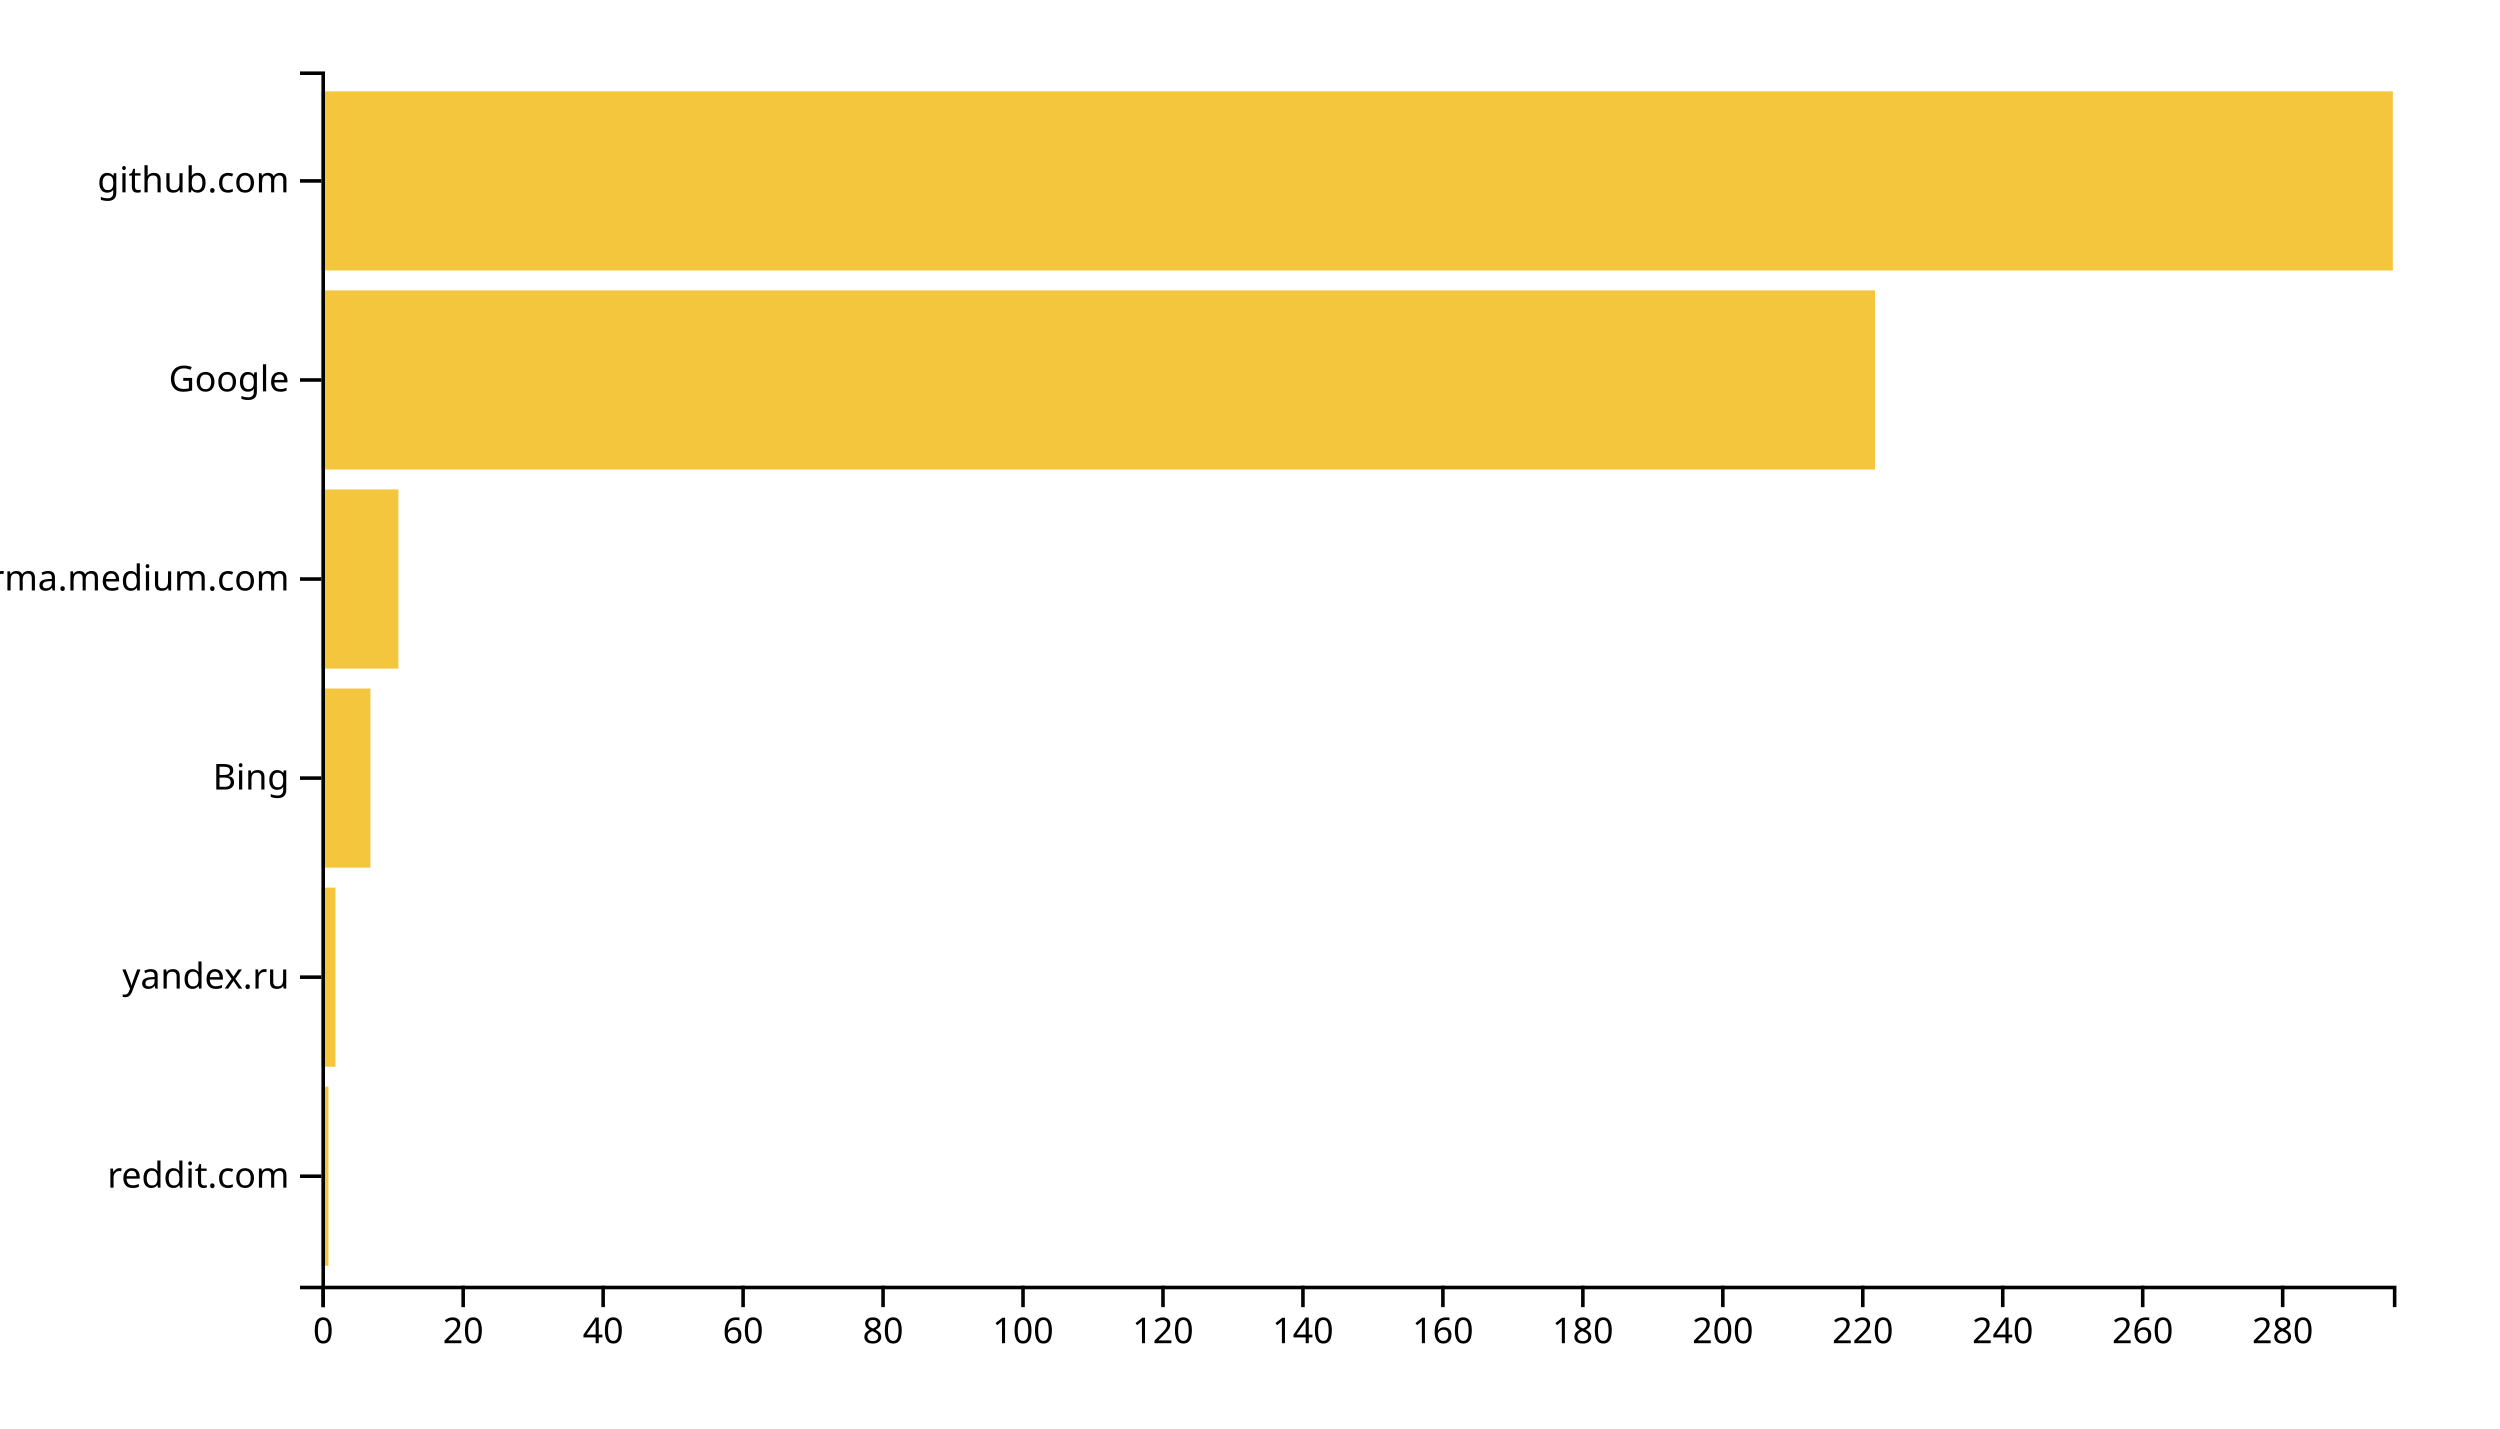
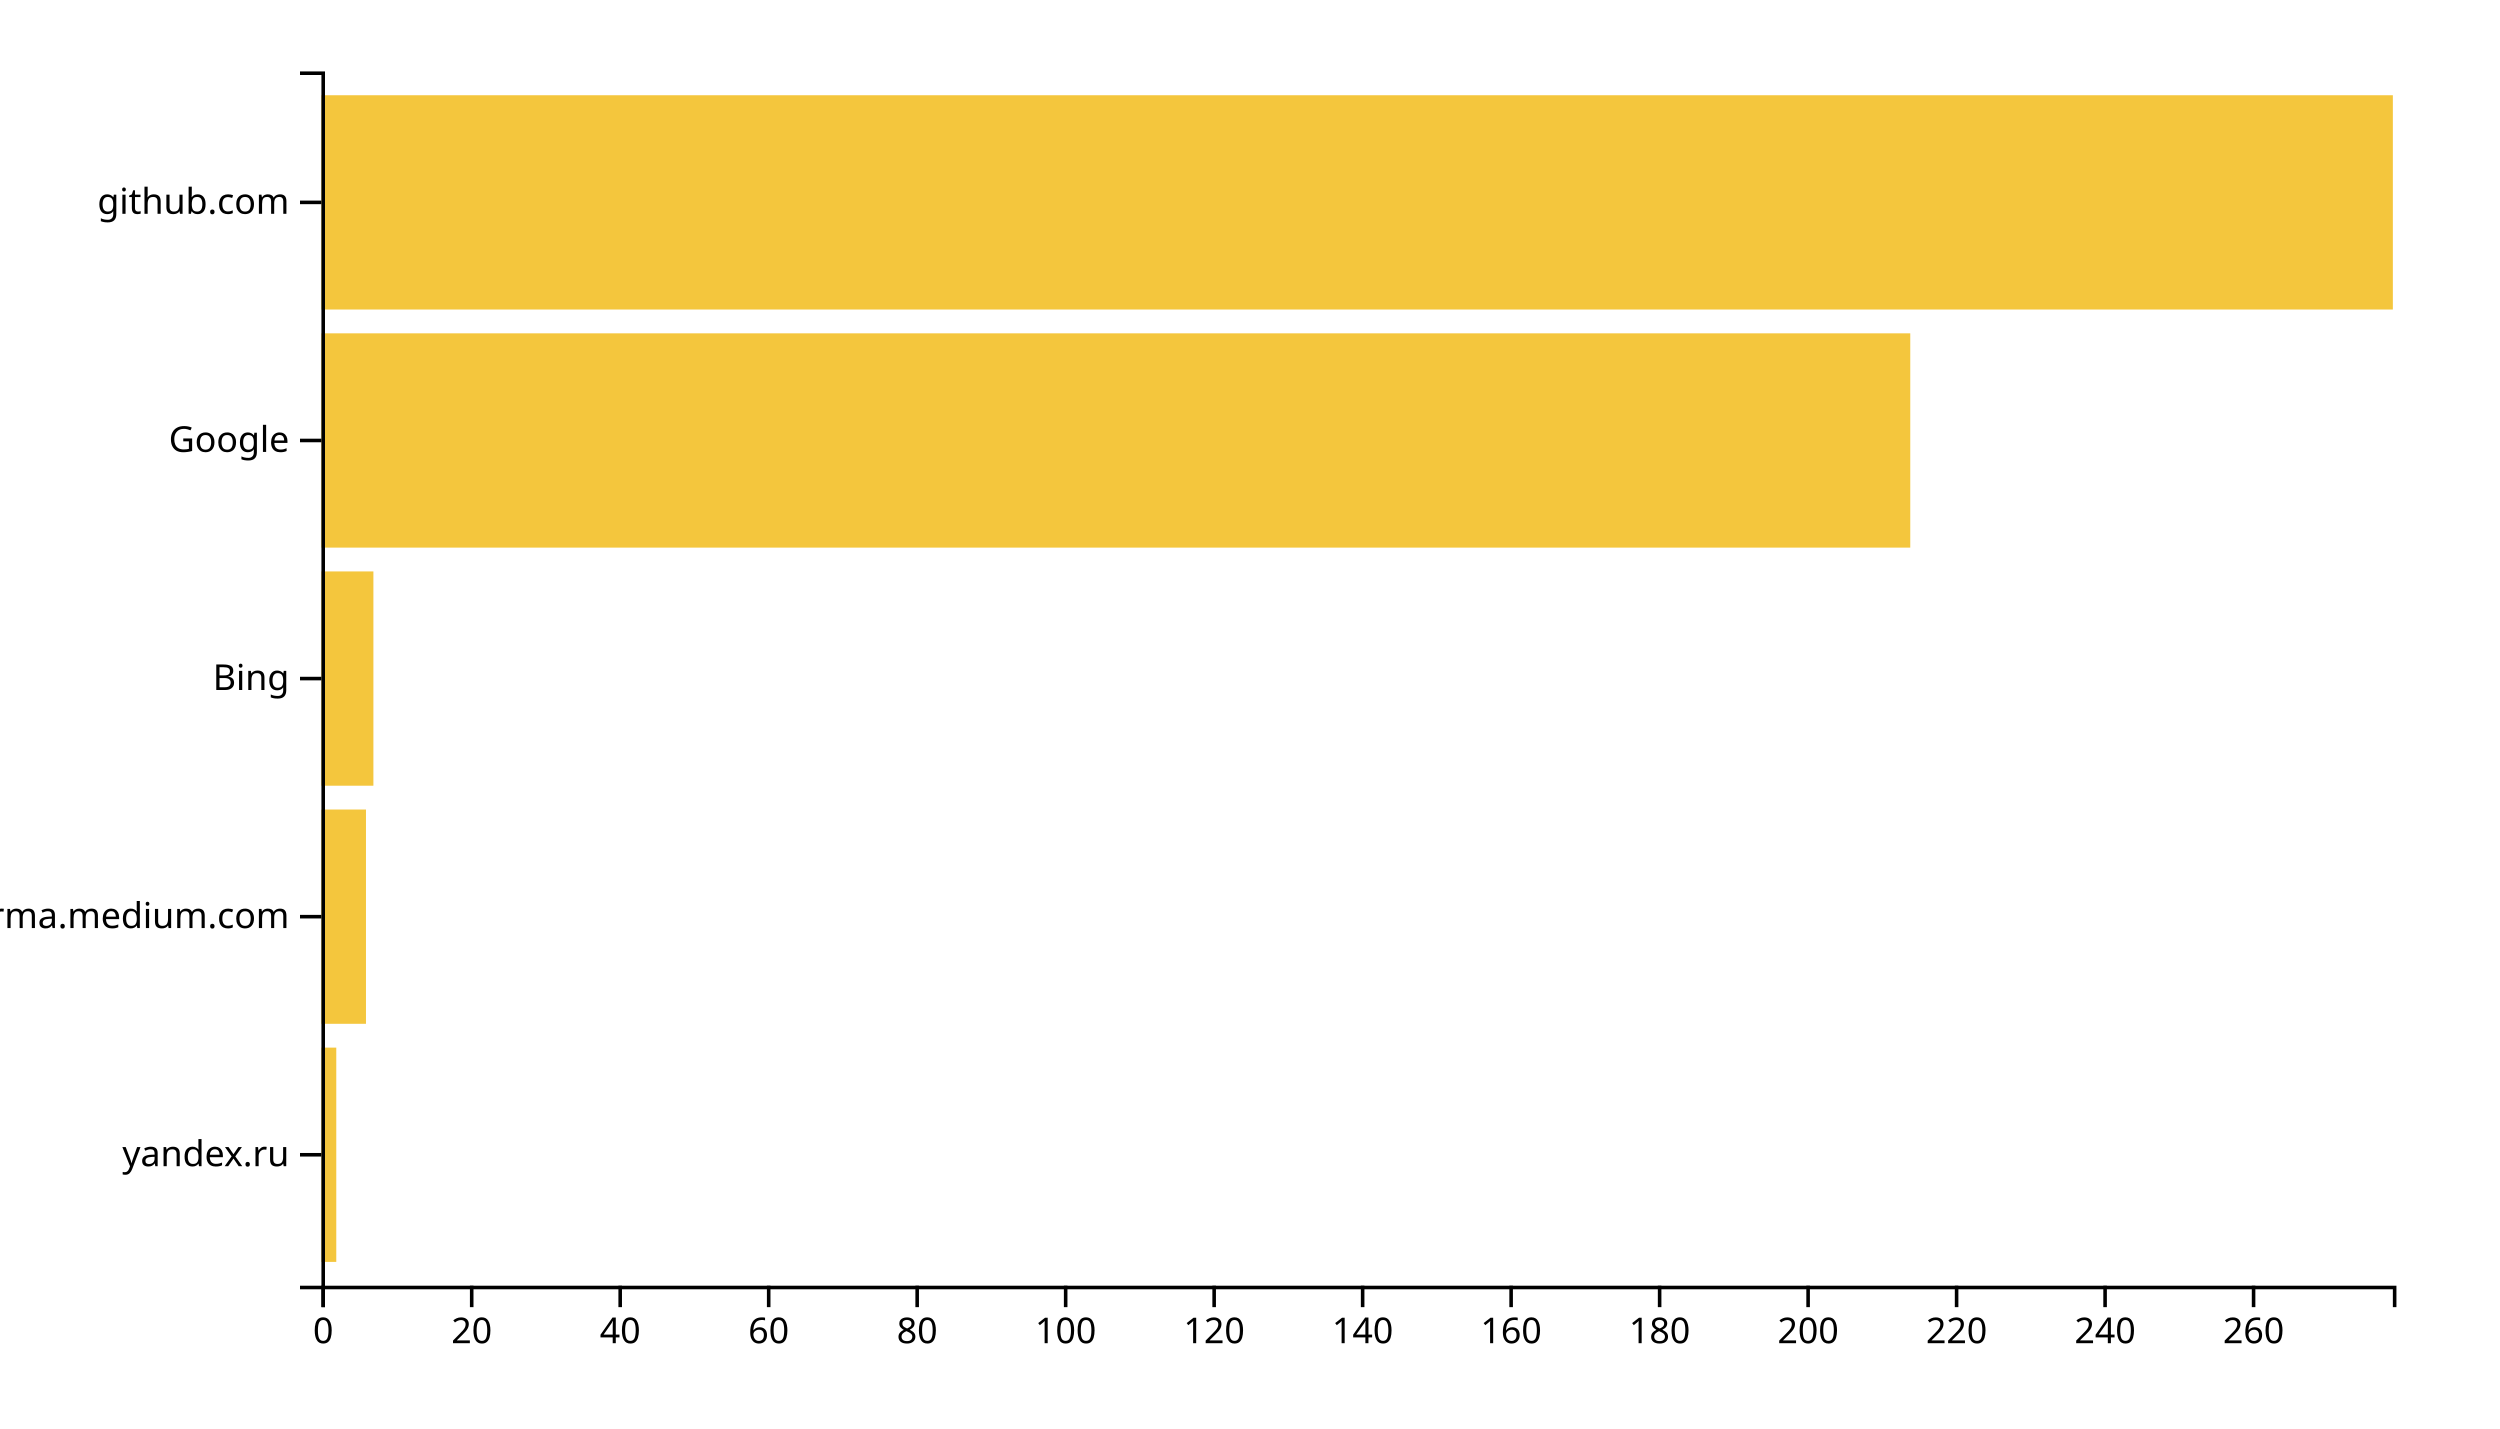
<svg xmlns="http://www.w3.org/2000/svg" width="700" height="400">
  <g transform="translate(90,20)">
-     <rect class="bar" width="1.959" y="284.262" height="50.164" style="fill: #f4c63d; text-anchor: end;" />
-     <rect class="bar" width="3.919" y="228.525" height="50.164" style="fill: #f4c63d; text-anchor: end;" />
-     <rect class="bar" width="13.716" y="172.787" height="50.164" style="fill: #f4c63d; text-anchor: end;" />
-     <rect class="bar" width="21.554" y="117.049" height="50.164" style="fill: #f4c63d; text-anchor: end;" />
-     <rect class="bar" width="435" y="61.311" height="50.164" style="fill: #f4c63d; text-anchor: end;" />
-     <rect class="bar" width="580" y="5.574" height="50.164" style="fill: #f4c63d; text-anchor: end;" />
+     <rect class="bar" width="4.158" y="273.333" height="60" style="fill: #f4c63d; text-anchor: end;" />
+     <rect class="bar" width="12.473" y="206.667" height="60" style="fill: #f4c63d; text-anchor: end;" />
+     <rect class="bar" width="14.552" y="140" height="60" style="fill: #f4c63d; text-anchor: end;" />
+     <rect class="bar" width="444.875" y="73.333" height="60" style="fill: #f4c63d; text-anchor: end;" />
+     <rect class="bar" width="580" y="6.667" height="60" style="fill: #f4c63d; text-anchor: end;" />
    <g transform="translate(0,340)" fill="none" font-size="10" font-family="sans-serif" text-anchor="middle">
      <path class="domain" stroke="currentColor" d="M0.5,6V0.5H580.5V6" />
      <g class="tick" opacity="1" transform="translate(0.5,0)">
        <line stroke="currentColor" y2="6" />
        <text fill="currentColor" y="9" dy="0.71em">0</text>
      </g>
-       <g class="tick" opacity="1" transform="translate(39.68919,0)">
+       <g class="tick" opacity="1" transform="translate(42.07706,0)">
        <line stroke="currentColor" y2="6" />
        <text fill="currentColor" y="9" dy="0.71em">20</text>
      </g>
-       <g class="tick" opacity="1" transform="translate(78.87838,0)">
+       <g class="tick" opacity="1" transform="translate(83.65412,0)">
        <line stroke="currentColor" y2="6" />
        <text fill="currentColor" y="9" dy="0.71em">40</text>
      </g>
-       <g class="tick" opacity="1" transform="translate(118.0676,0)">
+       <g class="tick" opacity="1" transform="translate(125.2312,0)">
        <line stroke="currentColor" y2="6" />
        <text fill="currentColor" y="9" dy="0.71em">60</text>
      </g>
-       <g class="tick" opacity="1" transform="translate(157.2568,0)">
+       <g class="tick" opacity="1" transform="translate(166.8082,0)">
        <line stroke="currentColor" y2="6" />
        <text fill="currentColor" y="9" dy="0.71em">80</text>
      </g>
-       <g class="tick" opacity="1" transform="translate(196.4459,0)">
+       <g class="tick" opacity="1" transform="translate(208.3853,0)">
        <line stroke="currentColor" y2="6" />
        <text fill="currentColor" y="9" dy="0.71em">100</text>
      </g>
-       <g class="tick" opacity="1" transform="translate(235.6351,0)">
+       <g class="tick" opacity="1" transform="translate(249.9624,0)">
        <line stroke="currentColor" y2="6" />
        <text fill="currentColor" y="9" dy="0.71em">120</text>
      </g>
-       <g class="tick" opacity="1" transform="translate(274.8243,0)">
+       <g class="tick" opacity="1" transform="translate(291.5394,0)">
        <line stroke="currentColor" y2="6" />
        <text fill="currentColor" y="9" dy="0.71em">140</text>
      </g>
-       <g class="tick" opacity="1" transform="translate(314.0135,0)">
+       <g class="tick" opacity="1" transform="translate(333.1165,0)">
        <line stroke="currentColor" y2="6" />
        <text fill="currentColor" y="9" dy="0.71em">160</text>
      </g>
-       <g class="tick" opacity="1" transform="translate(353.2027,0)">
+       <g class="tick" opacity="1" transform="translate(374.6935,0)">
        <line stroke="currentColor" y2="6" />
        <text fill="currentColor" y="9" dy="0.71em">180</text>
      </g>
-       <g class="tick" opacity="1" transform="translate(392.3919,0)">
+       <g class="tick" opacity="1" transform="translate(416.2706,0)">
        <line stroke="currentColor" y2="6" />
        <text fill="currentColor" y="9" dy="0.71em">200</text>
      </g>
-       <g class="tick" opacity="1" transform="translate(431.5811,0)">
+       <g class="tick" opacity="1" transform="translate(457.8477,0)">
        <line stroke="currentColor" y2="6" />
        <text fill="currentColor" y="9" dy="0.71em">220</text>
      </g>
-       <g class="tick" opacity="1" transform="translate(470.7703,0)">
+       <g class="tick" opacity="1" transform="translate(499.4247,0)">
        <line stroke="currentColor" y2="6" />
        <text fill="currentColor" y="9" dy="0.71em">240</text>
      </g>
-       <g class="tick" opacity="1" transform="translate(509.9595,0)">
+       <g class="tick" opacity="1" transform="translate(541.0018,0)">
        <line stroke="currentColor" y2="6" />
        <text fill="currentColor" y="9" dy="0.71em">260</text>
-       </g>
-       <g class="tick" opacity="1" transform="translate(549.1486,0)">
-         <line stroke="currentColor" y2="6" />
-         <text fill="currentColor" y="9" dy="0.71em">280</text>
      </g>
    </g>
    <g fill="none" font-size="10" font-family="sans-serif" text-anchor="end">
      <path class="domain" stroke="currentColor" d="M-6,340.5H0.5V0.5H-6" />
-       <g class="tick" opacity="1" transform="translate(0,309.3443)">
-         <line stroke="currentColor" x2="-6" />
-         <text fill="currentColor" x="-9" dy="0.32em">reddit.com</text>
-       </g>
-       <g class="tick" opacity="1" transform="translate(0,253.6066)">
+       <g class="tick" opacity="1" transform="translate(0,303.3333)">
        <line stroke="currentColor" x2="-6" />
        <text fill="currentColor" x="-9" dy="0.32em">yandex.ru</text>
      </g>
-       <g class="tick" opacity="1" transform="translate(0,197.8689)">
+       <g class="tick" opacity="1" transform="translate(0,236.6667)">
+         <line stroke="currentColor" x2="-6" />
+         <text fill="currentColor" x="-9" dy="0.32em">xgirma.medium.com</text>
+       </g>
+       <g class="tick" opacity="1" transform="translate(0,170)">
        <line stroke="currentColor" x2="-6" />
        <text fill="currentColor" x="-9" dy="0.32em">Bing</text>
      </g>
-       <g class="tick" opacity="1" transform="translate(0,142.1311)">
-         <line stroke="currentColor" x2="-6" />
-         <text fill="currentColor" x="-9" dy="0.32em">xgirma.medium.com</text>
-       </g>
-       <g class="tick" opacity="1" transform="translate(0,86.39344)">
+       <g class="tick" opacity="1" transform="translate(0,103.3333)">
        <line stroke="currentColor" x2="-6" />
        <text fill="currentColor" x="-9" dy="0.32em">Google</text>
      </g>
-       <g class="tick" opacity="1" transform="translate(0,30.65574)">
+       <g class="tick" opacity="1" transform="translate(0,36.66667)">
        <line stroke="currentColor" x2="-6" />
        <text fill="currentColor" x="-9" dy="0.32em">github.com</text>
      </g>
    </g>
  </g>
</svg>
